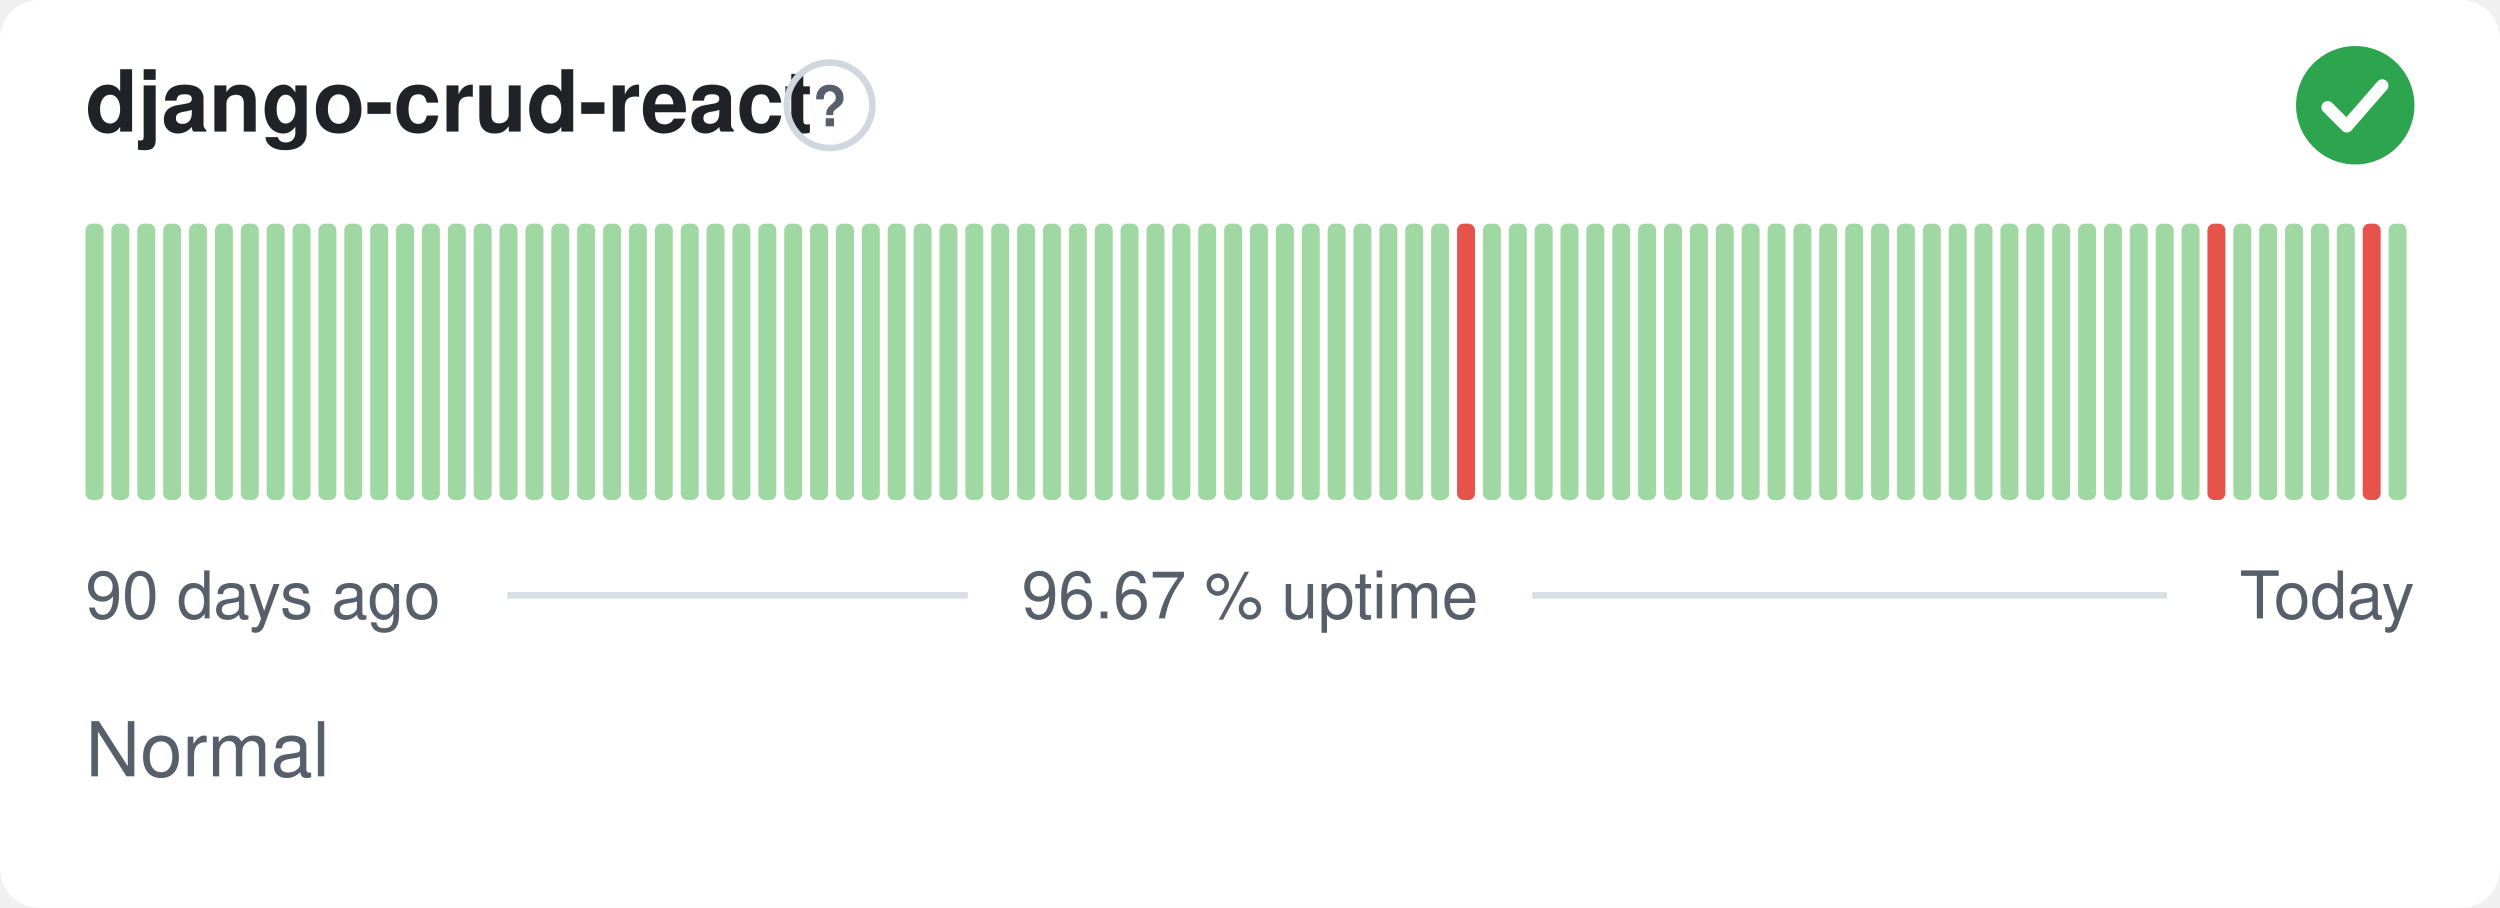
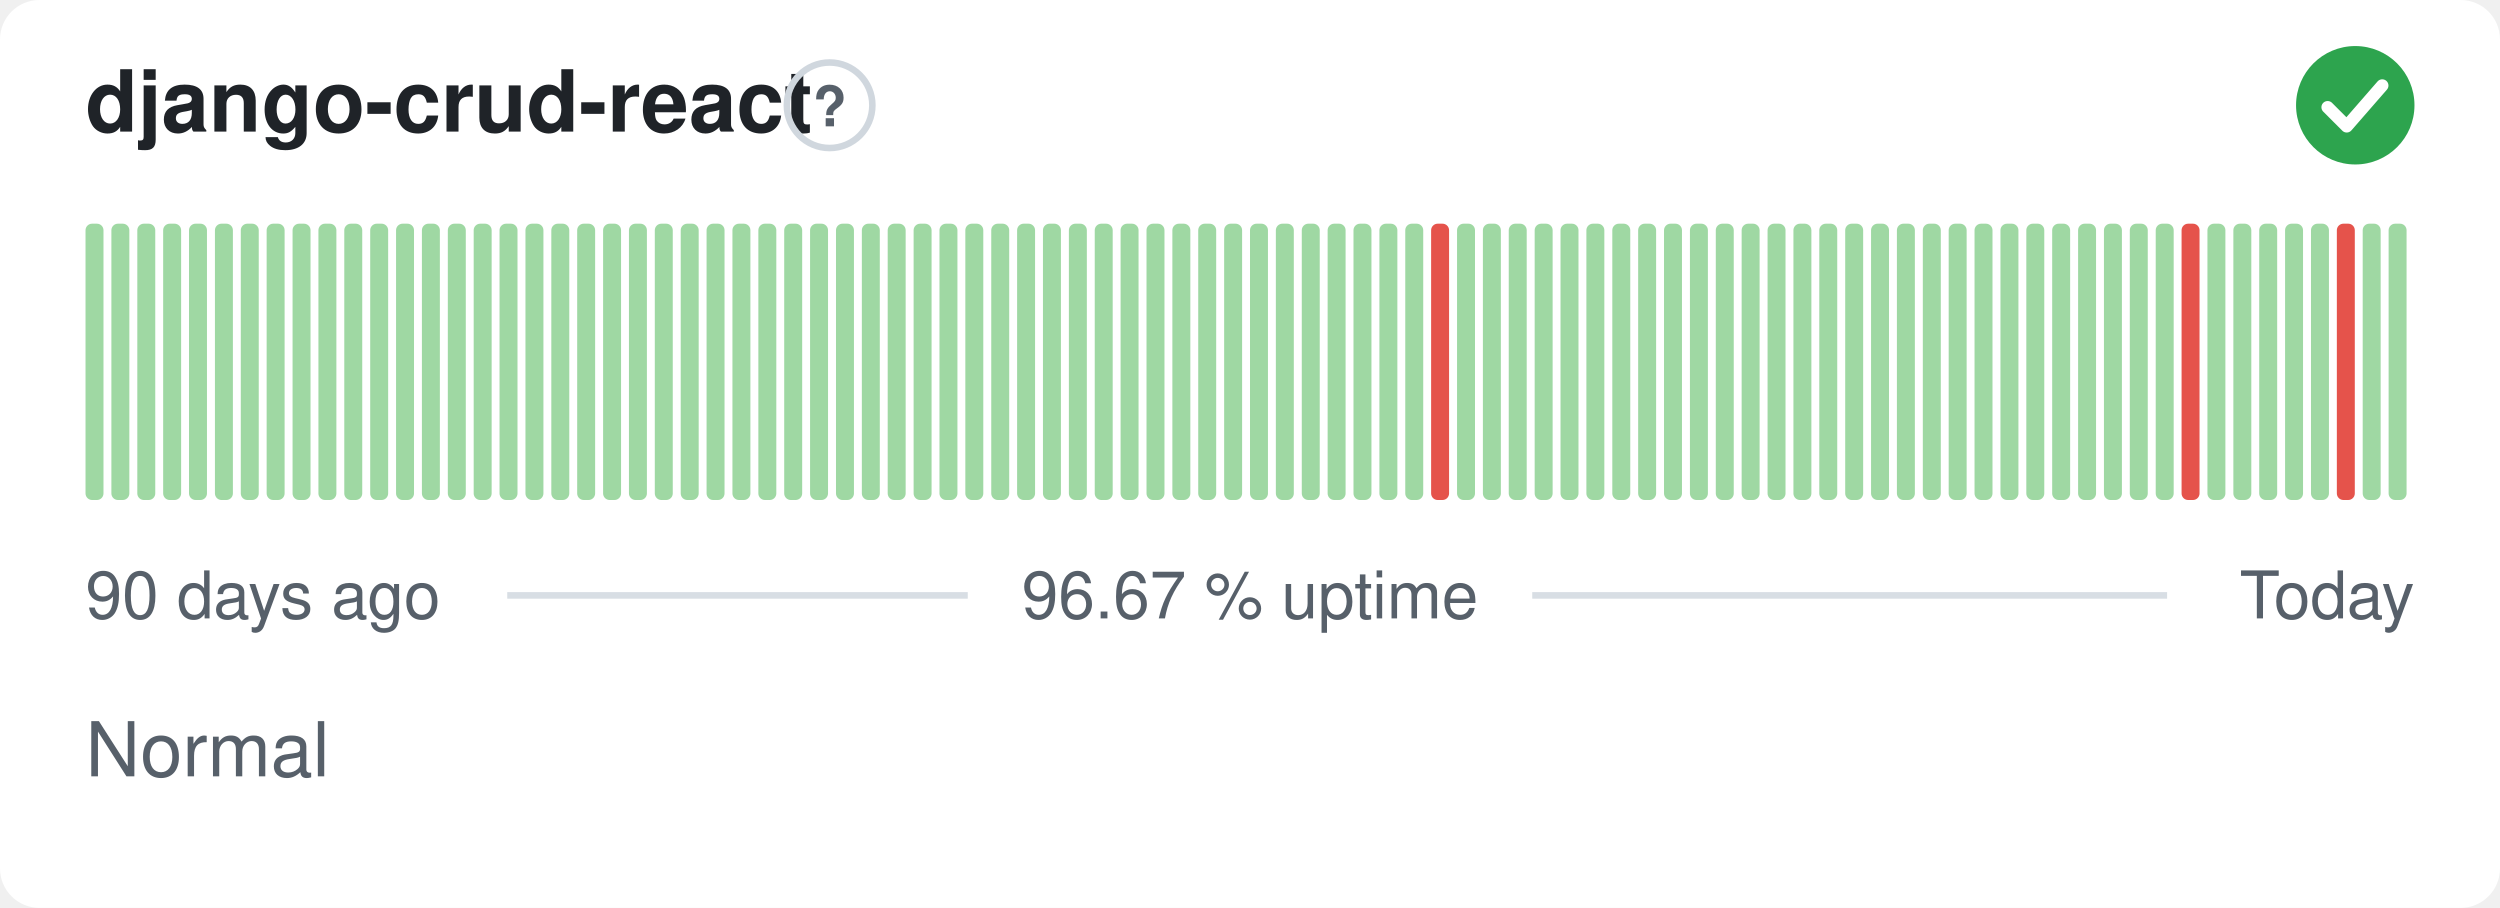
<svg xmlns="http://www.w3.org/2000/svg" width="380" height="138" viewBox="0 0 380 138" role="img" aria-label="django-crud-react: Normal, 96.67 % uptime over the last 90 days" font-family="-apple-system,BlinkMacSystemFont,'Segoe UI',Helvetica,Arial,sans-serif">
  <style>
    @media (prefers-color-scheme: dark) {
      .bg { fill: #0d1117 }
      .title { fill: #e6edf3 }
      .muted { fill: #8b949e }
      .hint { stroke: #30363d }
      .rule { stroke: #30363d }
      .nodata { fill: #21262d }
    }
  </style>
  <rect class="bg" width="380" height="138" rx="6" fill="#ffffff" />
  <text class="title" x="13" y="20" font-size="13" font-weight="600" fill="#1f2328">django-crud-react</text>
  <circle class="hint" cx="126.1" cy="16" r="6.5" fill="none" stroke="#d0d7de" stroke-width="1" />
  <text class="muted" x="126.1" y="19.2" text-anchor="middle" font-size="8.5" font-weight="700" fill="#57606a">?</text>
  <circle cx="358" cy="16" r="9" fill="#2da44e" />
  <path d="M353.80 16.30l2.90 2.90 5.40 -6.20" fill="none" stroke="#fff" stroke-width="1.89" stroke-linecap="round" stroke-linejoin="round" />
  <rect x="13.00" y="34.00" width="2.73" height="42.00" rx="1" fill="#9fd8a3" />
  <rect x="16.93" y="34.00" width="2.73" height="42.00" rx="1" fill="#9fd8a3" />
  <rect x="20.87" y="34.00" width="2.73" height="42.00" rx="1" fill="#9fd8a3" />
  <rect x="24.80" y="34.00" width="2.73" height="42.00" rx="1" fill="#9fd8a3" />
  <rect x="28.73" y="34.00" width="2.73" height="42.00" rx="1" fill="#9fd8a3" />
  <rect x="32.67" y="34.00" width="2.73" height="42.00" rx="1" fill="#9fd8a3" />
  <rect x="36.60" y="34.00" width="2.73" height="42.00" rx="1" fill="#9fd8a3" />
  <rect x="40.53" y="34.00" width="2.73" height="42.00" rx="1" fill="#9fd8a3" />
  <rect x="44.47" y="34.00" width="2.73" height="42.00" rx="1" fill="#9fd8a3" />
  <rect x="48.40" y="34.00" width="2.73" height="42.00" rx="1" fill="#9fd8a3" />
  <rect x="52.33" y="34.00" width="2.73" height="42.00" rx="1" fill="#9fd8a3" />
  <rect x="56.27" y="34.00" width="2.73" height="42.00" rx="1" fill="#9fd8a3" />
  <rect x="60.20" y="34.00" width="2.73" height="42.00" rx="1" fill="#9fd8a3" />
  <rect x="64.13" y="34.00" width="2.73" height="42.00" rx="1" fill="#9fd8a3" />
  <rect x="68.07" y="34.00" width="2.73" height="42.00" rx="1" fill="#9fd8a3" />
  <rect x="72.00" y="34.00" width="2.73" height="42.00" rx="1" fill="#9fd8a3" />
  <rect x="75.93" y="34.00" width="2.73" height="42.00" rx="1" fill="#9fd8a3" />
  <rect x="79.87" y="34.00" width="2.73" height="42.00" rx="1" fill="#9fd8a3" />
  <rect x="83.80" y="34.00" width="2.73" height="42.00" rx="1" fill="#9fd8a3" />
  <rect x="87.73" y="34.00" width="2.73" height="42.00" rx="1" fill="#9fd8a3" />
  <rect x="91.67" y="34.00" width="2.73" height="42.00" rx="1" fill="#9fd8a3" />
  <rect x="95.60" y="34.00" width="2.73" height="42.00" rx="1" fill="#9fd8a3" />
  <rect x="99.53" y="34.00" width="2.73" height="42.00" rx="1" fill="#9fd8a3" />
  <rect x="103.47" y="34.00" width="2.73" height="42.00" rx="1" fill="#9fd8a3" />
  <rect x="107.40" y="34.00" width="2.73" height="42.00" rx="1" fill="#9fd8a3" />
  <rect x="111.33" y="34.00" width="2.73" height="42.00" rx="1" fill="#9fd8a3" />
  <rect x="115.27" y="34.00" width="2.73" height="42.00" rx="1" fill="#9fd8a3" />
  <rect x="119.20" y="34.00" width="2.73" height="42.00" rx="1" fill="#9fd8a3" />
  <rect x="123.13" y="34.00" width="2.73" height="42.00" rx="1" fill="#9fd8a3" />
  <rect x="127.07" y="34.00" width="2.73" height="42.00" rx="1" fill="#9fd8a3" />
  <rect x="131.00" y="34.00" width="2.73" height="42.00" rx="1" fill="#9fd8a3" />
  <rect x="134.93" y="34.00" width="2.73" height="42.00" rx="1" fill="#9fd8a3" />
  <rect x="138.87" y="34.00" width="2.73" height="42.00" rx="1" fill="#9fd8a3" />
  <rect x="142.80" y="34.00" width="2.73" height="42.00" rx="1" fill="#9fd8a3" />
  <rect x="146.73" y="34.00" width="2.73" height="42.00" rx="1" fill="#9fd8a3" />
  <rect x="150.67" y="34.00" width="2.73" height="42.00" rx="1" fill="#9fd8a3" />
  <rect x="154.60" y="34.00" width="2.73" height="42.00" rx="1" fill="#9fd8a3" />
  <rect x="158.53" y="34.00" width="2.73" height="42.00" rx="1" fill="#9fd8a3" />
  <rect x="162.47" y="34.00" width="2.73" height="42.00" rx="1" fill="#9fd8a3" />
  <rect x="166.40" y="34.00" width="2.73" height="42.00" rx="1" fill="#9fd8a3" />
  <rect x="170.33" y="34.00" width="2.73" height="42.00" rx="1" fill="#9fd8a3" />
  <rect x="174.27" y="34.00" width="2.73" height="42.00" rx="1" fill="#9fd8a3" />
  <rect x="178.20" y="34.00" width="2.73" height="42.00" rx="1" fill="#9fd8a3" />
  <rect x="182.13" y="34.00" width="2.73" height="42.00" rx="1" fill="#9fd8a3" />
  <rect x="186.07" y="34.00" width="2.73" height="42.00" rx="1" fill="#9fd8a3" />
  <rect x="190.00" y="34.00" width="2.73" height="42.00" rx="1" fill="#9fd8a3" />
  <rect x="193.93" y="34.00" width="2.73" height="42.00" rx="1" fill="#9fd8a3" />
  <rect x="197.87" y="34.00" width="2.73" height="42.00" rx="1" fill="#9fd8a3" />
  <rect x="201.80" y="34.00" width="2.73" height="42.00" rx="1" fill="#9fd8a3" />
  <rect x="205.73" y="34.00" width="2.73" height="42.00" rx="1" fill="#9fd8a3" />
  <rect x="209.67" y="34.00" width="2.73" height="42.00" rx="1" fill="#9fd8a3" />
  <rect x="213.60" y="34.00" width="2.73" height="42.00" rx="1" fill="#9fd8a3" />
-   <rect x="217.53" y="34.00" width="2.73" height="42.00" rx="1" fill="#9fd8a3" />
-   <rect x="221.47" y="34.00" width="2.73" height="42.00" rx="1" fill="#e5534b" />
+   <rect x="217.53" y="34.00" width="2.73" height="42.00" rx="1" fill="#e5534b" />
+   <rect x="221.47" y="34.00" width="2.73" height="42.00" rx="1" fill="#9fd8a3" />
  <rect x="225.40" y="34.00" width="2.73" height="42.00" rx="1" fill="#9fd8a3" />
  <rect x="229.33" y="34.00" width="2.73" height="42.00" rx="1" fill="#9fd8a3" />
  <rect x="233.27" y="34.00" width="2.73" height="42.00" rx="1" fill="#9fd8a3" />
  <rect x="237.20" y="34.00" width="2.73" height="42.00" rx="1" fill="#9fd8a3" />
  <rect x="241.13" y="34.00" width="2.73" height="42.00" rx="1" fill="#9fd8a3" />
  <rect x="245.07" y="34.00" width="2.73" height="42.00" rx="1" fill="#9fd8a3" />
  <rect x="249.00" y="34.00" width="2.73" height="42.00" rx="1" fill="#9fd8a3" />
  <rect x="252.93" y="34.00" width="2.73" height="42.00" rx="1" fill="#9fd8a3" />
  <rect x="256.87" y="34.00" width="2.73" height="42.00" rx="1" fill="#9fd8a3" />
  <rect x="260.80" y="34.00" width="2.73" height="42.00" rx="1" fill="#9fd8a3" />
  <rect x="264.73" y="34.00" width="2.73" height="42.00" rx="1" fill="#9fd8a3" />
  <rect x="268.67" y="34.00" width="2.73" height="42.00" rx="1" fill="#9fd8a3" />
  <rect x="272.60" y="34.00" width="2.73" height="42.00" rx="1" fill="#9fd8a3" />
  <rect x="276.53" y="34.00" width="2.73" height="42.00" rx="1" fill="#9fd8a3" />
  <rect x="280.47" y="34.00" width="2.73" height="42.00" rx="1" fill="#9fd8a3" />
  <rect x="284.40" y="34.00" width="2.73" height="42.00" rx="1" fill="#9fd8a3" />
  <rect x="288.33" y="34.00" width="2.73" height="42.00" rx="1" fill="#9fd8a3" />
  <rect x="292.27" y="34.00" width="2.73" height="42.00" rx="1" fill="#9fd8a3" />
  <rect x="296.20" y="34.00" width="2.73" height="42.00" rx="1" fill="#9fd8a3" />
  <rect x="300.13" y="34.00" width="2.73" height="42.00" rx="1" fill="#9fd8a3" />
  <rect x="304.07" y="34.00" width="2.73" height="42.00" rx="1" fill="#9fd8a3" />
  <rect x="308.00" y="34.00" width="2.73" height="42.00" rx="1" fill="#9fd8a3" />
  <rect x="311.93" y="34.00" width="2.73" height="42.00" rx="1" fill="#9fd8a3" />
  <rect x="315.87" y="34.00" width="2.73" height="42.00" rx="1" fill="#9fd8a3" />
  <rect x="319.80" y="34.00" width="2.73" height="42.00" rx="1" fill="#9fd8a3" />
  <rect x="323.73" y="34.00" width="2.73" height="42.00" rx="1" fill="#9fd8a3" />
  <rect x="327.67" y="34.00" width="2.73" height="42.00" rx="1" fill="#9fd8a3" />
-   <rect x="331.60" y="34.00" width="2.73" height="42.00" rx="1" fill="#9fd8a3" />
-   <rect x="335.53" y="34.00" width="2.73" height="42.00" rx="1" fill="#e5534b" />
+   <rect x="331.60" y="34.00" width="2.73" height="42.00" rx="1" fill="#e5534b" />
+   <rect x="335.53" y="34.00" width="2.73" height="42.00" rx="1" fill="#9fd8a3" />
  <rect x="339.47" y="34.00" width="2.73" height="42.00" rx="1" fill="#9fd8a3" />
  <rect x="343.40" y="34.00" width="2.73" height="42.00" rx="1" fill="#9fd8a3" />
  <rect x="347.33" y="34.00" width="2.73" height="42.00" rx="1" fill="#9fd8a3" />
  <rect x="351.27" y="34.00" width="2.73" height="42.00" rx="1" fill="#9fd8a3" />
-   <rect x="355.20" y="34.00" width="2.73" height="42.00" rx="1" fill="#9fd8a3" />
-   <rect x="359.13" y="34.00" width="2.73" height="42.00" rx="1" fill="#e5534b" />
+   <rect x="355.20" y="34.00" width="2.73" height="42.00" rx="1" fill="#e5534b" />
+   <rect x="359.13" y="34.00" width="2.73" height="42.00" rx="1" fill="#9fd8a3" />
  <rect x="363.07" y="34.00" width="2.73" height="42.00" rx="1" fill="#9fd8a3" />
  <text class="muted" x="13" y="94" font-size="10" fill="#57606a">90 days ago</text>
  <text class="muted" x="190" y="94" text-anchor="middle" font-size="10" fill="#57606a">96.67 % uptime</text>
  <text class="muted" x="367" y="94" text-anchor="end" font-size="10" fill="#57606a">Today</text>
  <line class="rule" x1="77.1" y1="90.5" x2="147.1" y2="90.5" stroke="#d8dee4" stroke-width="1" />
  <line class="rule" x1="232.9" y1="90.5" x2="329.4" y2="90.5" stroke="#d8dee4" stroke-width="1" />
  <text class="muted" x="13" y="118" font-size="11.5" fill="#57606a">Normal</text>
</svg>
